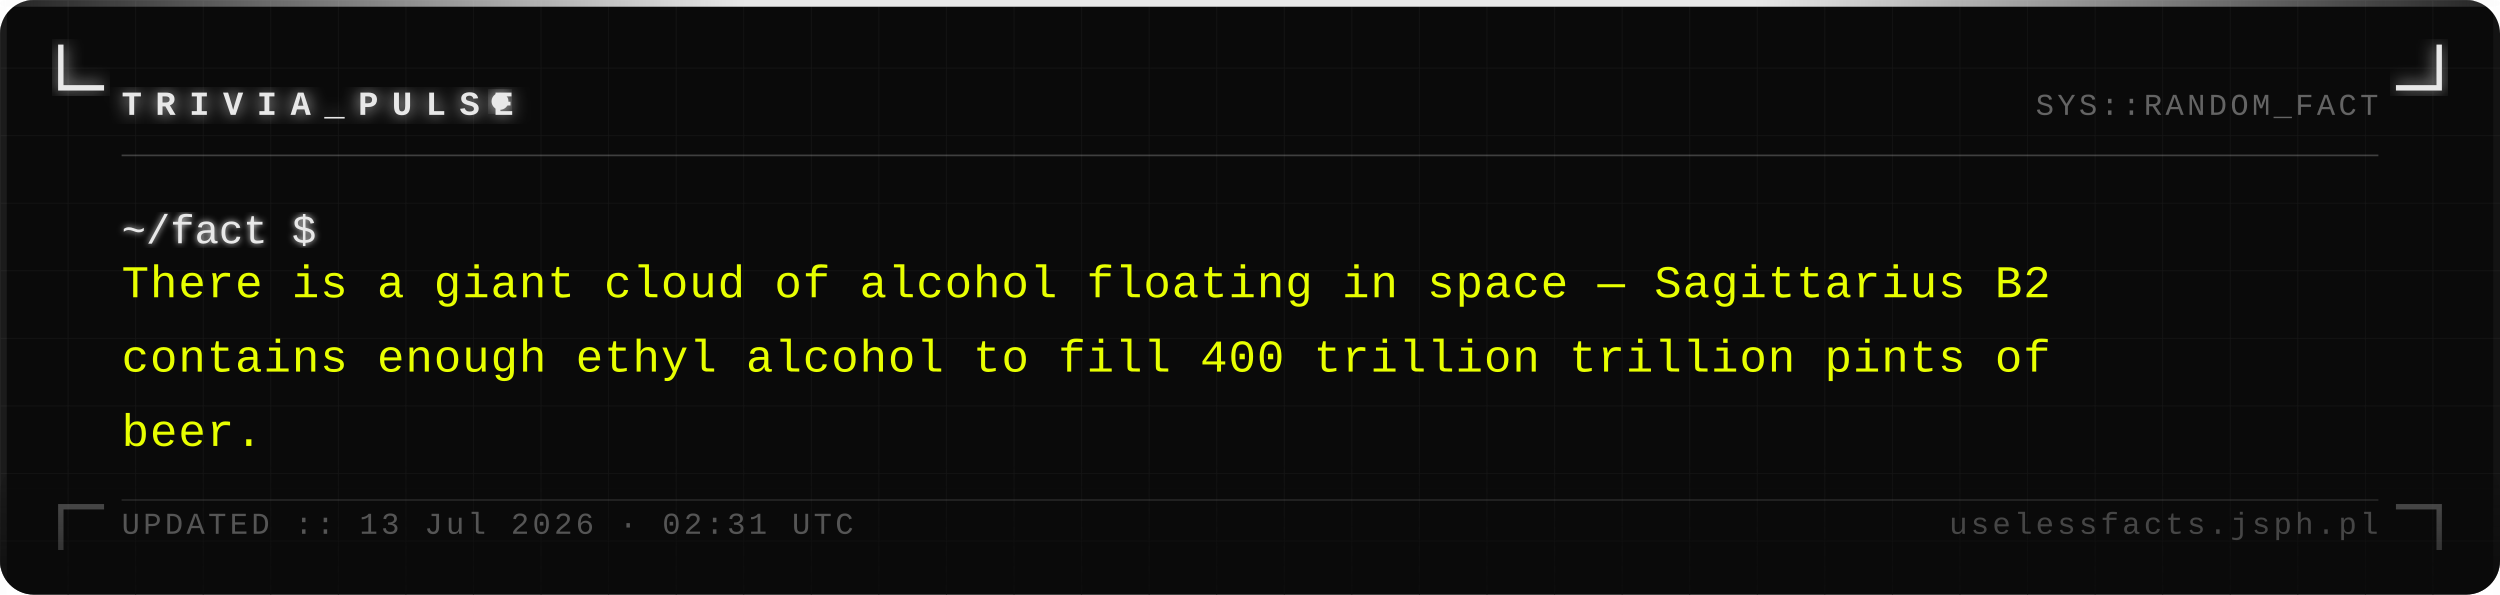
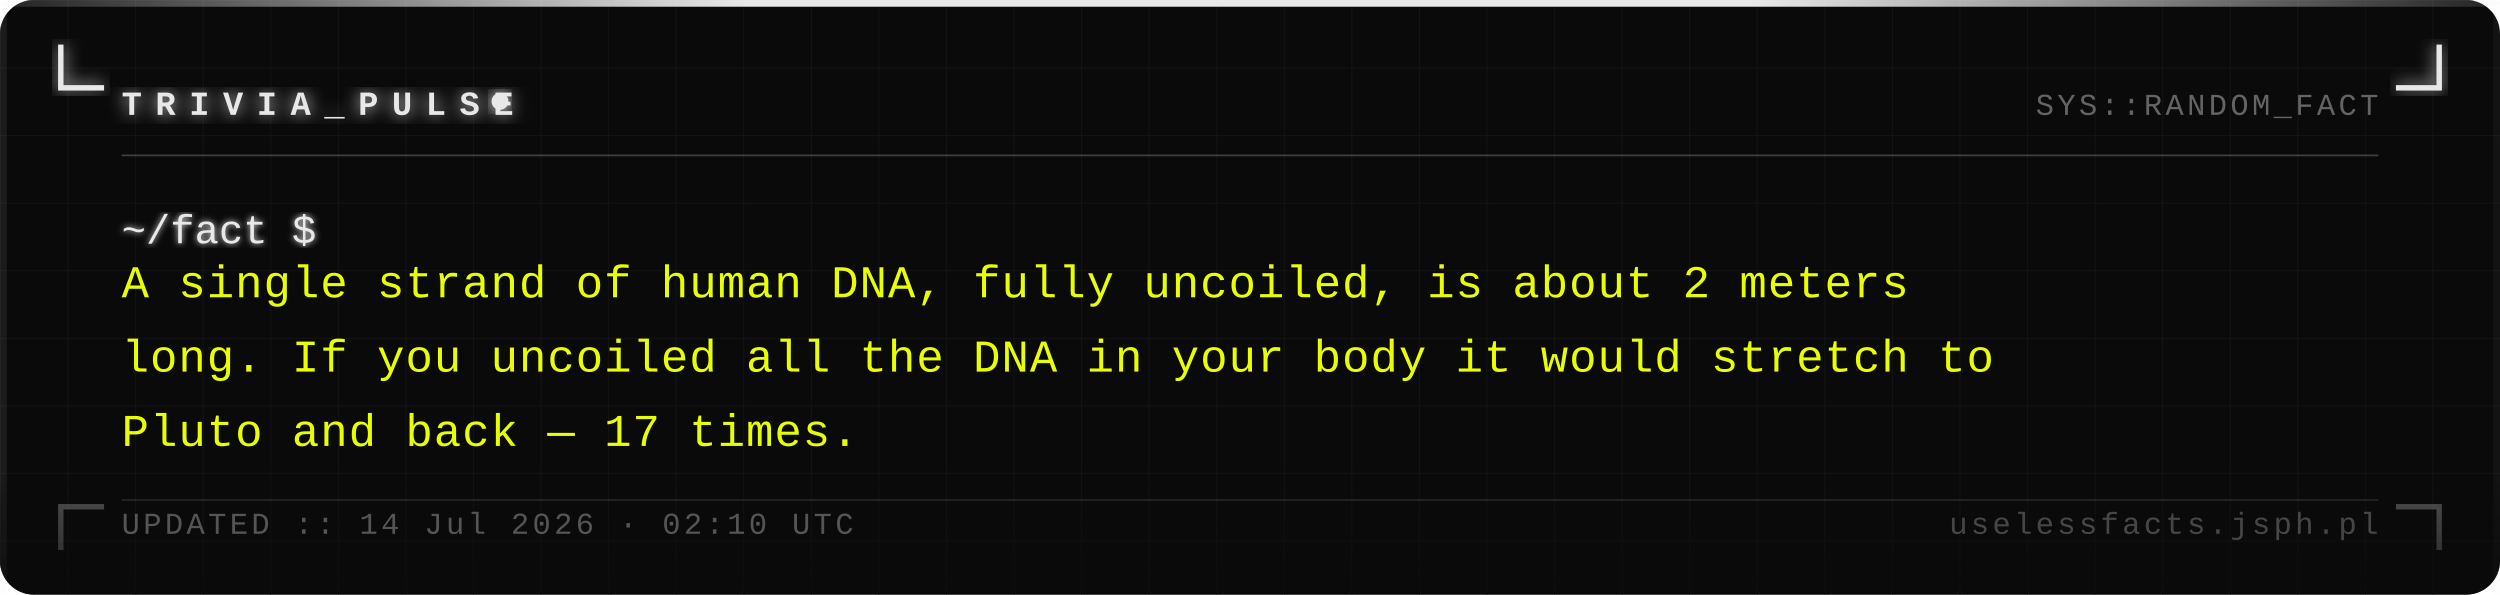
<svg xmlns="http://www.w3.org/2000/svg" width="740" height="176" viewBox="0 0 740 176">
  <defs>
    <pattern id="grid" width="20" height="20" patternUnits="userSpaceOnUse">
      <path d="M 20 0 L 0 0 0 20" fill="none" stroke="#161616" stroke-width="0.4" />
    </pattern>
    <filter id="silver-glow" x="-20%" y="-20%" width="140%" height="140%">
      <feGaussianBlur stdDeviation="2.5" result="blur" />
      <feMerge>
        <feMergeNode in="blur" />
        <feMergeNode in="SourceGraphic" />
      </feMerge>
    </filter>
    <filter id="text-glow" x="-5%" y="-5%" width="110%" height="110%">
      <feGaussianBlur stdDeviation="1" result="blur" />
      <feMerge>
        <feMergeNode in="blur" />
        <feMergeNode in="SourceGraphic" />
      </feMerge>
    </filter>
    <linearGradient id="fade-bottom" x1="0" y1="0" x2="0" y2="1">
      <stop offset="0%" stop-color="#0a0a0a" stop-opacity="0" />
      <stop offset="100%" stop-color="#0a0a0a" stop-opacity="0.7" />
    </linearGradient>
    <linearGradient id="top-bar" x1="0" y1="0" x2="1" y2="0">
      <stop offset="0%" stop-color="#e8e8e8" stop-opacity="0.1" />
      <stop offset="30%" stop-color="#e8e8e8" stop-opacity="1" />
      <stop offset="70%" stop-color="#e8e8e8" stop-opacity="1" />
      <stop offset="100%" stop-color="#e8e8e8" stop-opacity="0.1" />
    </linearGradient>
  </defs>
  <rect width="740" height="176" fill="#0a0a0a" rx="10" />
  <rect width="740" height="176" fill="url(#grid)" rx="10" opacity="1" />
  <rect x="0" y="0" width="740" height="2" fill="url(#top-bar)" rx="2" />
  <rect x="0" y="2" width="2" height="174" fill="#e8e8e8" opacity="0.08" />
  <rect x="738" y="2" width="2" height="174" fill="#e8e8e8" opacity="0.04" />
  <path d="M 18 14 L 18 26 L 30 26" fill="none" stroke="#e8e8e8" stroke-width="1.6" stroke-linecap="square" filter="url(#silver-glow)" />
  <path d="M 722 14 L 722 26 L 710 26" fill="none" stroke="#e8e8e8" stroke-width="1.6" stroke-linecap="square" filter="url(#silver-glow)" />
  <path d="M 18 162 L 18 150 L 30 150" fill="none" stroke="#e8e8e8" stroke-width="1.6" stroke-linecap="square" opacity="0.35" />
  <path d="M 722 162 L 722 150 L 710 150" fill="none" stroke="#e8e8e8" stroke-width="1.6" stroke-linecap="square" opacity="0.35" />
  <text x="36" y="34" font-family="Courier New, Courier, monospace" font-size="10" font-weight="bold" fill="#e8e8e8" letter-spacing="4" filter="url(#silver-glow)">TRIVIA_PULSE</text>
  <circle cx="148" cy="30" r="2.5" fill="#e8e8e8" filter="url(#silver-glow)">
    <animate attributeName="opacity" values="1;0;1" dur="1.4s" repeatCount="indefinite" />
  </circle>
  <text x="704" y="34" font-family="Courier New, Courier, monospace" font-size="9" fill="#a0a0a0" text-anchor="end" letter-spacing="1" opacity="0.6">SYS::RANDOM_FACT</text>
  <line x1="36" y1="46" x2="704" y2="46" stroke="#c0c0c0" stroke-width="0.5" opacity="0.3" />
  <text x="36" y="72" font-family="Courier New, Courier, monospace" font-size="12" fill="#e8e8e8" filter="url(#text-glow)">~/fact $</text>
-   <text x="36" y="88" font-family="Courier New, Courier, monospace" font-size="13.5" fill="#e8ff00" letter-spacing="0.3">There is a giant cloud of alcohol floating in space — Sagittarius B2</text>
-   <text x="36" y="110" font-family="Courier New, Courier, monospace" font-size="13.5" fill="#e8ff00" letter-spacing="0.3">contains enough ethyl alcohol to fill 400 trillion trillion pints of</text>
-   <text x="36" y="132" font-family="Courier New, Courier, monospace" font-size="13.5" fill="#e8ff00" letter-spacing="0.3">beer.</text>
+   <text x="36" y="88" font-family="Courier New, Courier, monospace" font-size="13.5" fill="#e8ff00" letter-spacing="0.3">A single strand of human DNA, fully uncoiled, is about 2 meters</text>
+   <text x="36" y="110" font-family="Courier New, Courier, monospace" font-size="13.5" fill="#e8ff00" letter-spacing="0.3">long. If you uncoiled all the DNA in your body it would stretch to</text>
+   <text x="36" y="132" font-family="Courier New, Courier, monospace" font-size="13.5" fill="#e8ff00" letter-spacing="0.3">Pluto and back — 17 times.</text>
  <rect x="0" y="136" width="740" height="40" fill="url(#fade-bottom)" rx="10" />
  <line x1="36" y1="148" x2="704" y2="148" stroke="#c0c0c0" stroke-width="0.5" opacity="0.15" />
-   <text x="36" y="158" font-family="Courier New, Courier, monospace" font-size="9" fill="#a0a0a0" letter-spacing="1" opacity="0.5">UPDATED :: 13 Jul 2026 · 02:31 UTC</text>
+   <text x="36" y="158" font-family="Courier New, Courier, monospace" font-size="9" fill="#a0a0a0" letter-spacing="1" opacity="0.5">UPDATED :: 14 Jul 2026 · 02:10 UTC</text>
  <text x="704" y="158" font-family="Courier New, Courier, monospace" font-size="9" fill="#a0a0a0" text-anchor="end" letter-spacing="1" opacity="0.4">uselessfacts.jsph.pl</text>
</svg>
